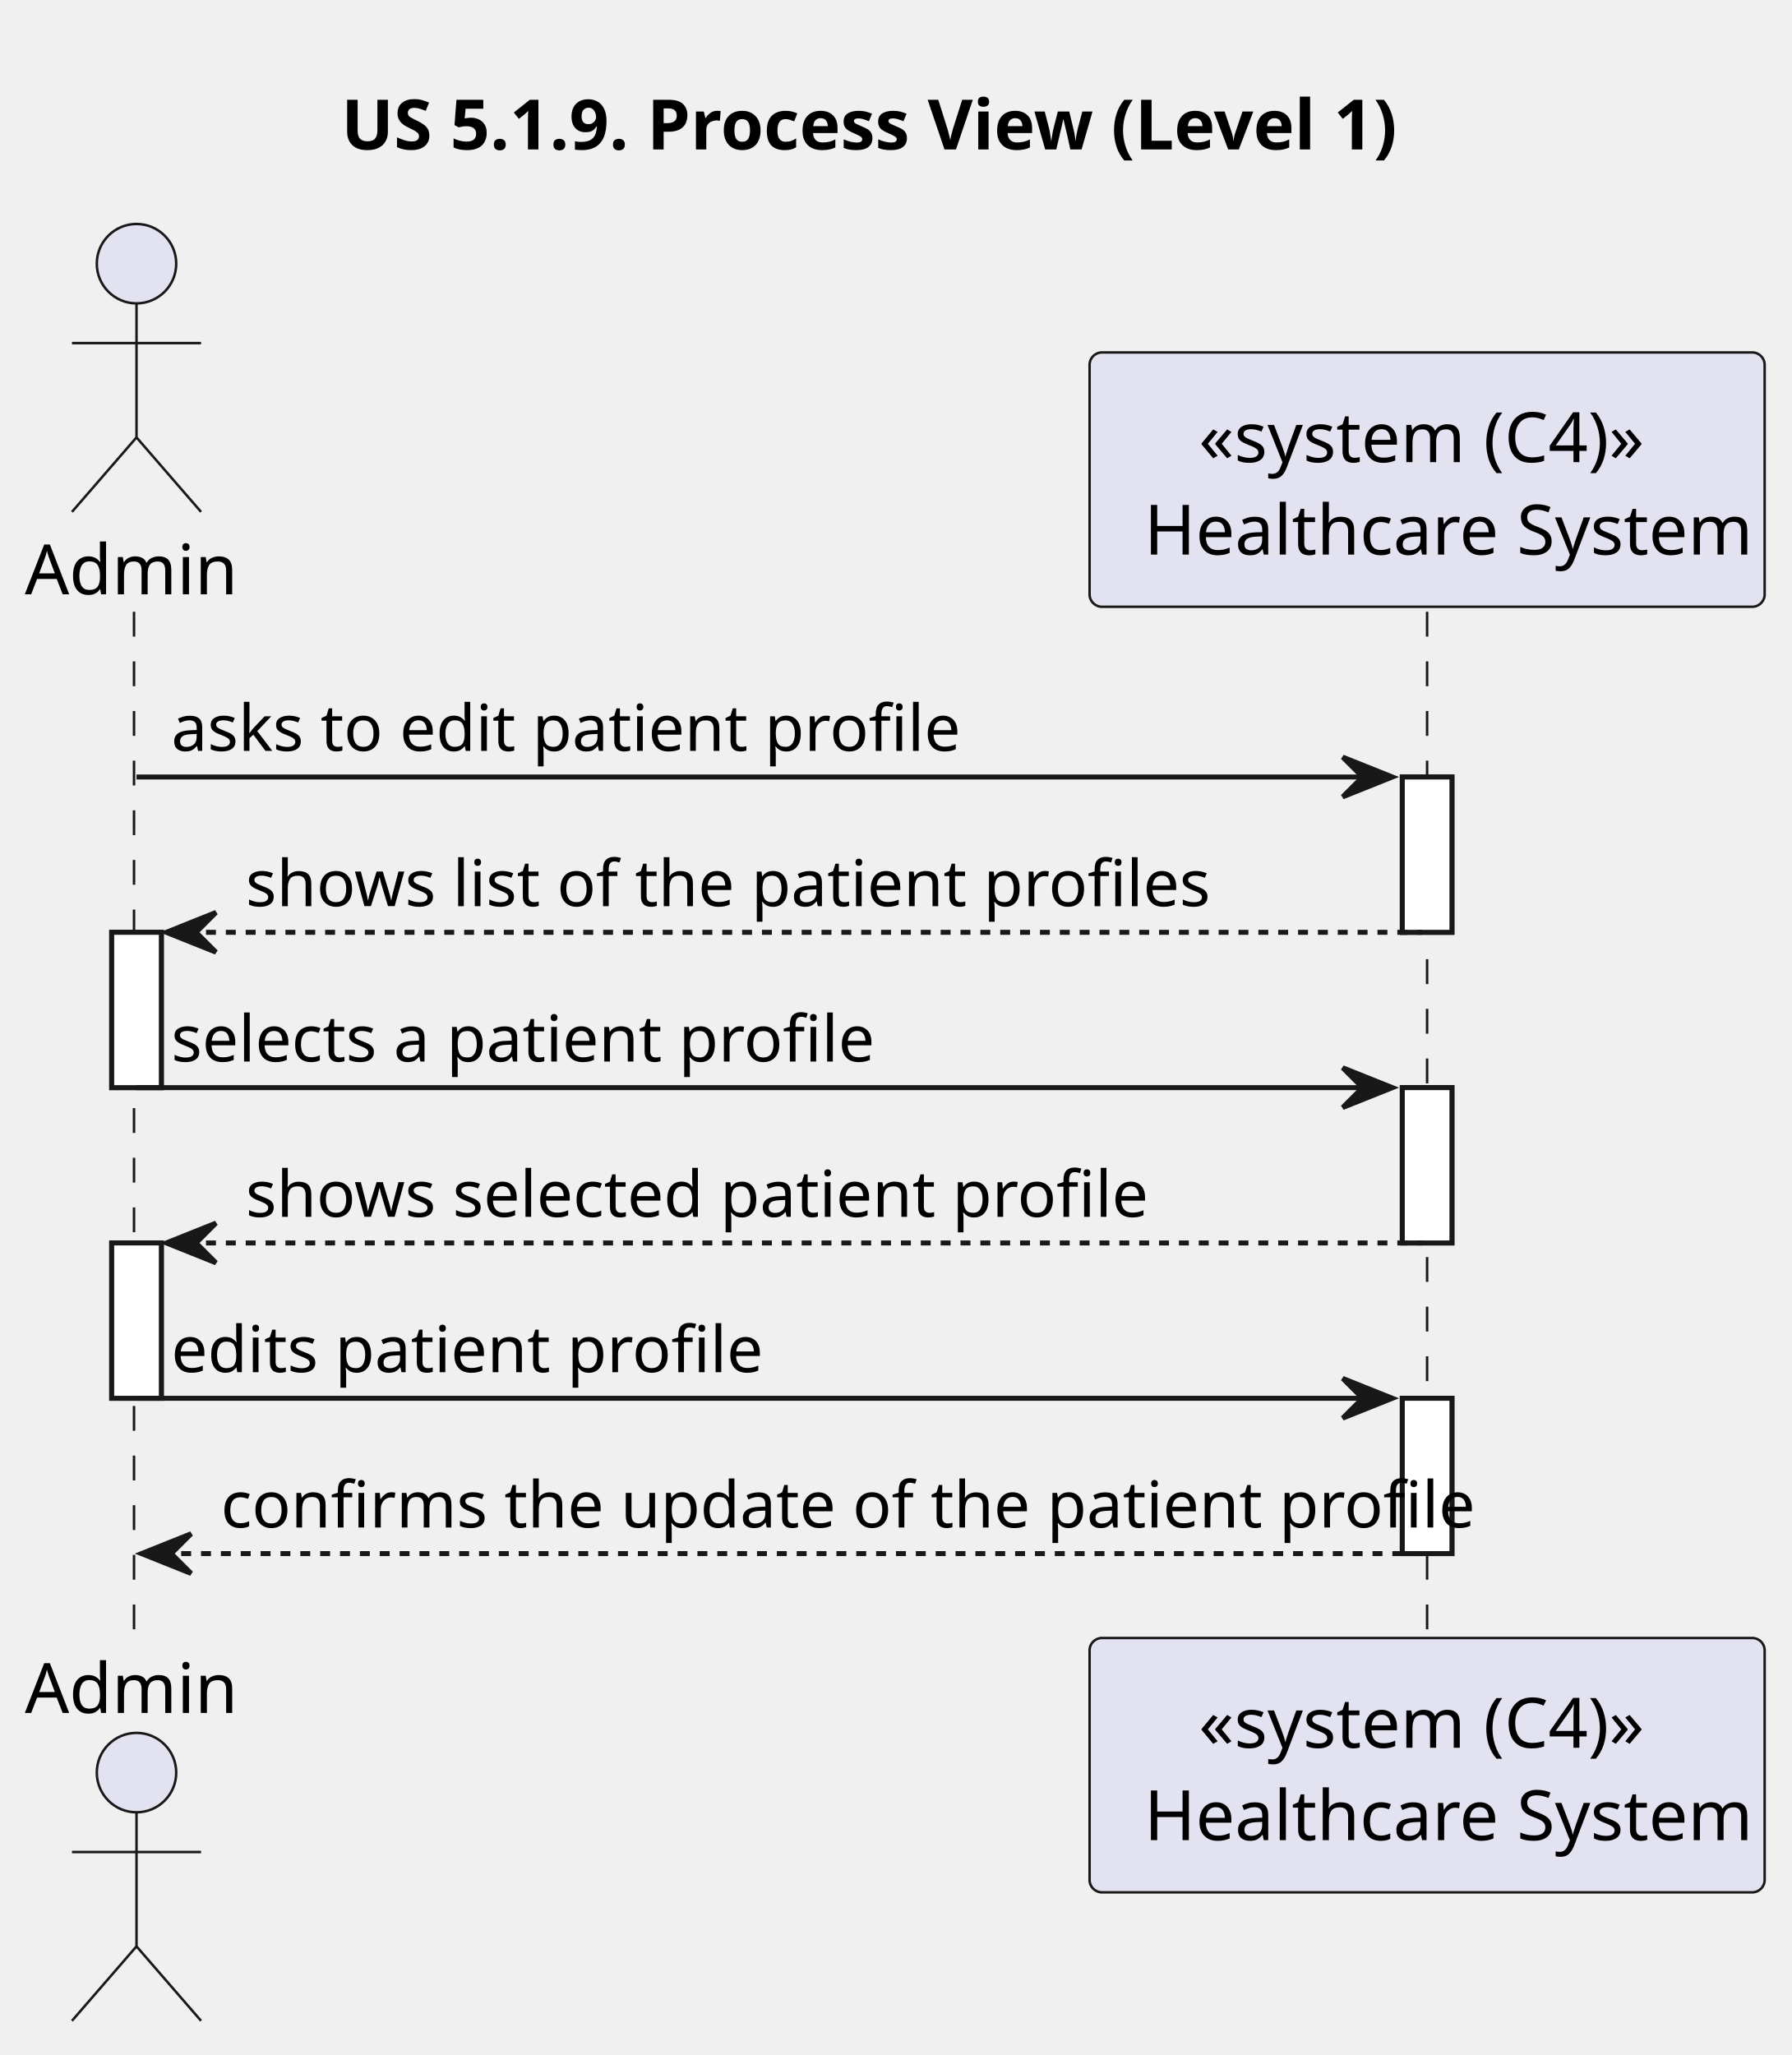
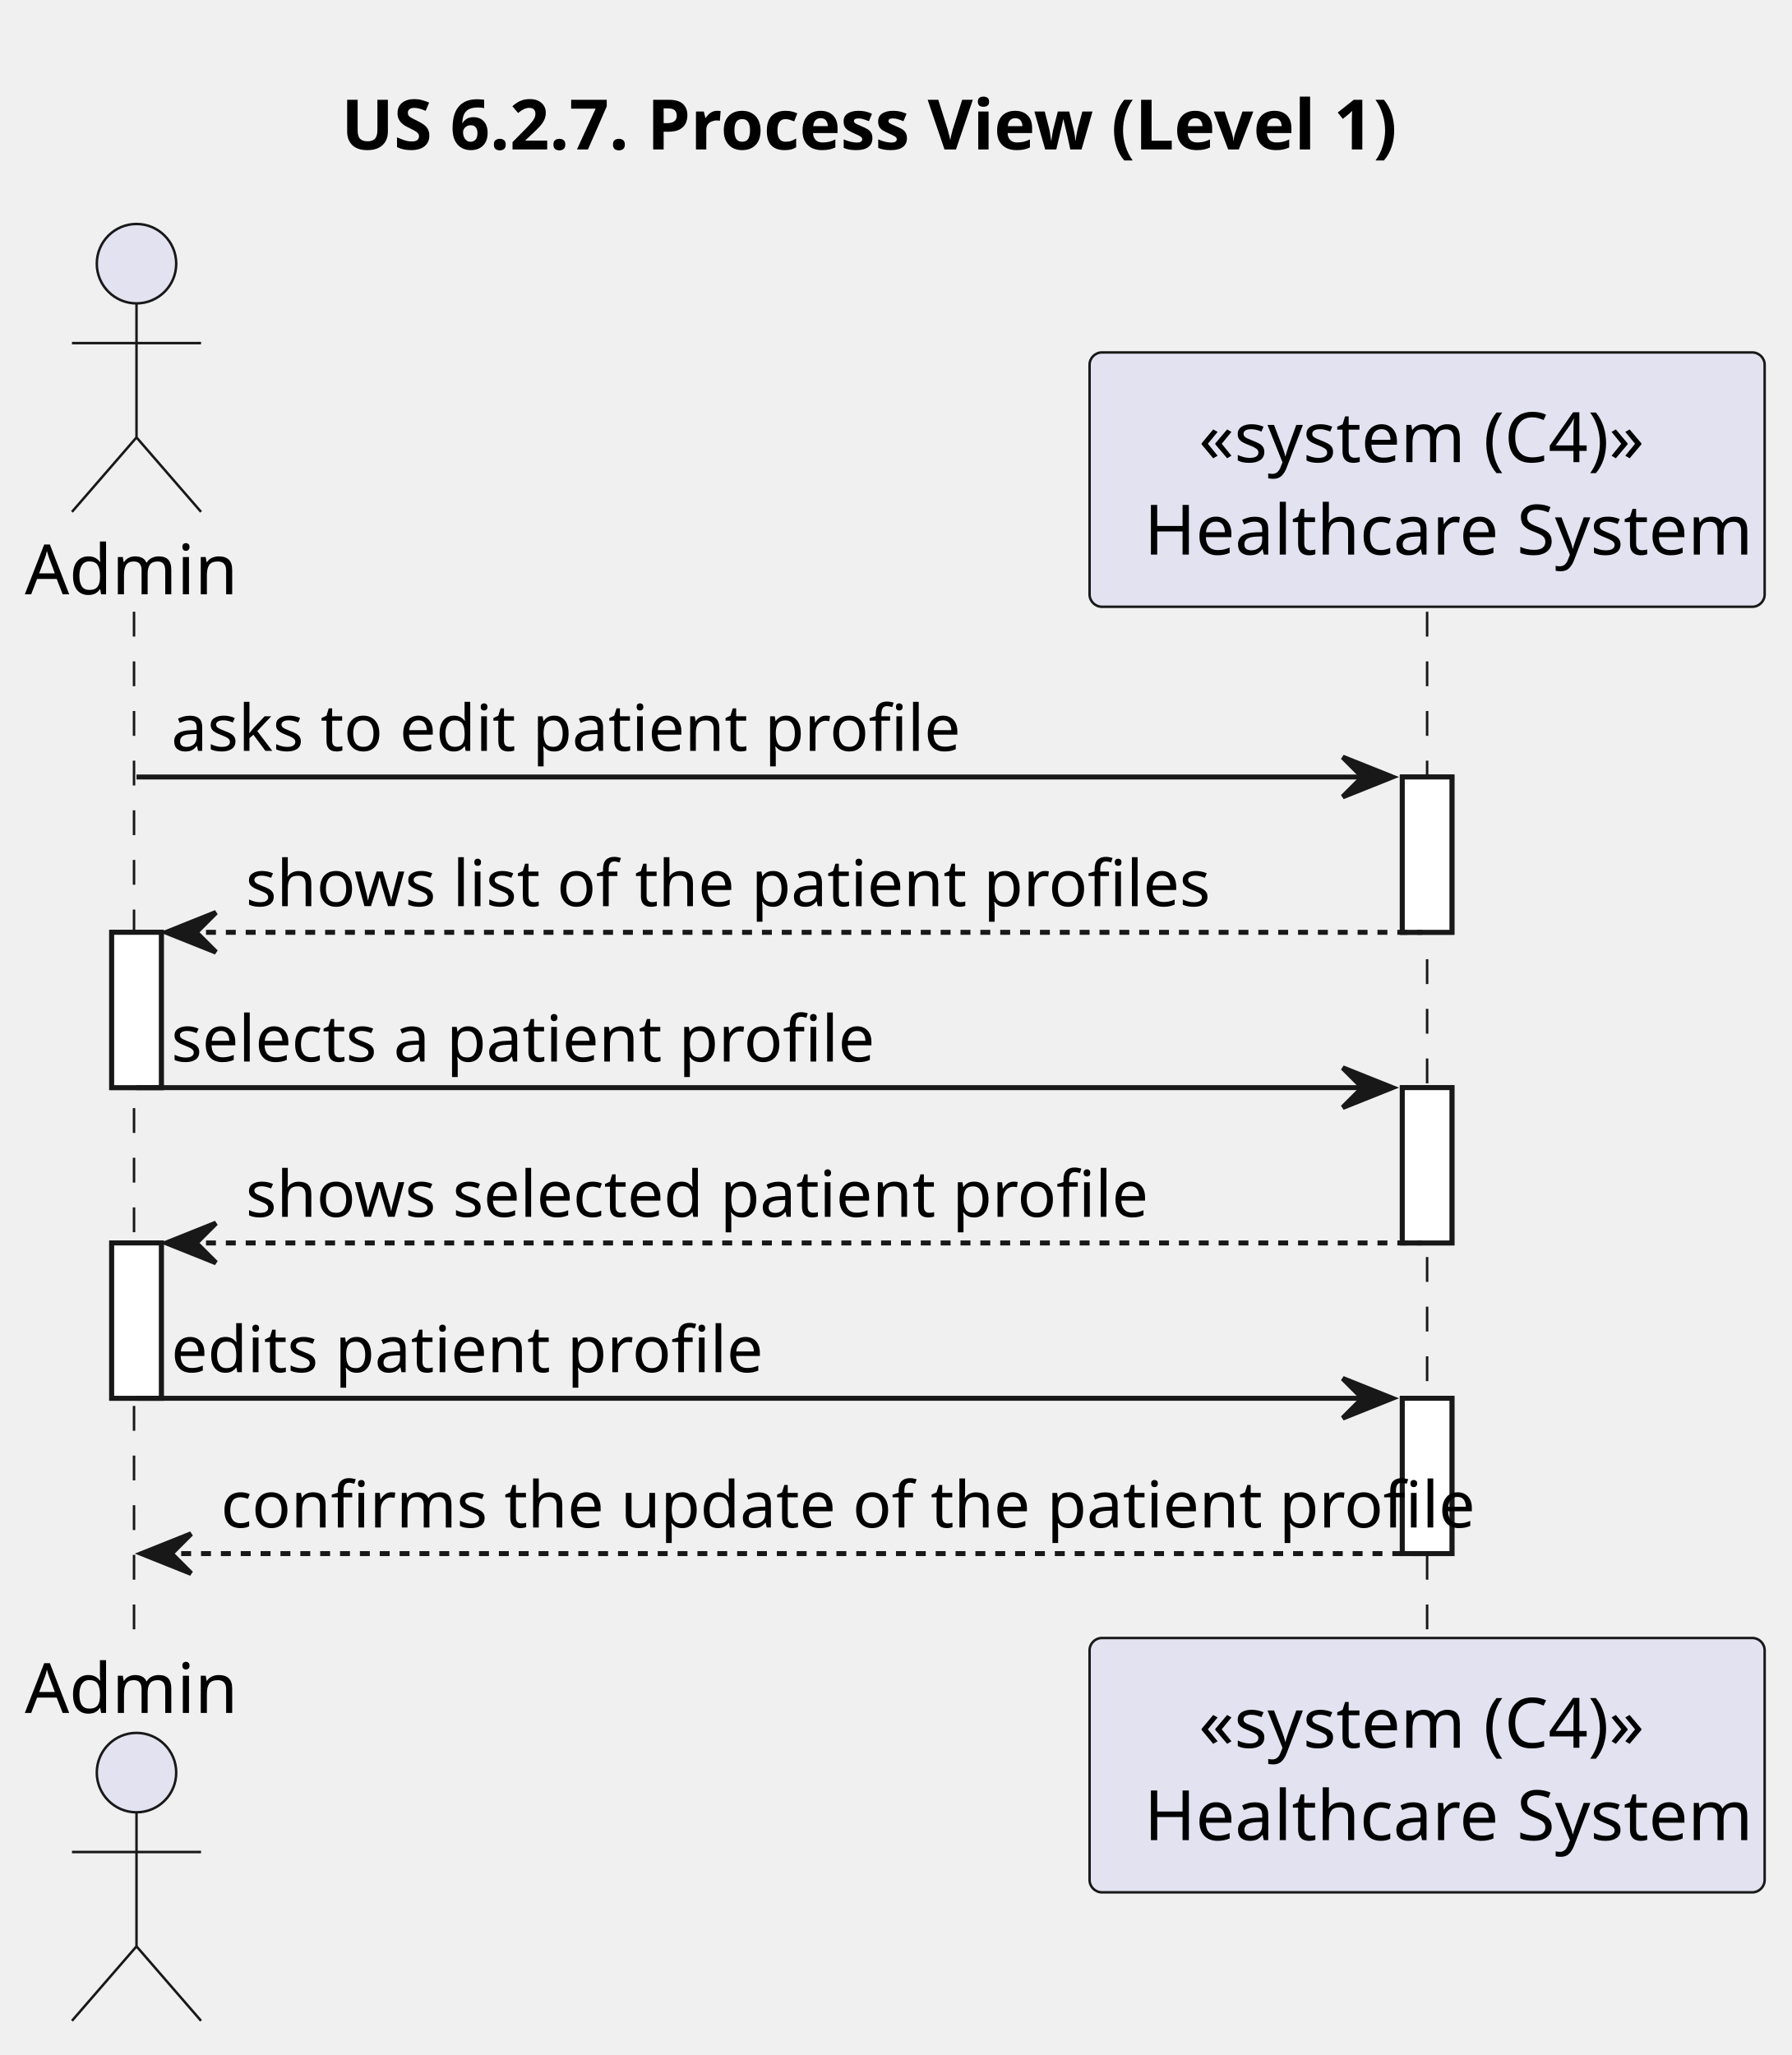
<svg xmlns="http://www.w3.org/2000/svg" contentStyleType="text/css" height="414px" preserveAspectRatio="none" style="width:361px;height:414px;background:#FFFFFF;" version="1.1" viewBox="0 0 361 414" width="361px" zoomAndPan="magnify">
  <defs />
  <g>
-     <text fill="#000000" font-family="sans-serif" font-size="14" font-weight="bold" lengthAdjust="spacing" textLength="222" x="68.75" y="30.107">US 5.1.9. Process View (Level 1)</text>
+     <text fill="#000000" font-family="sans-serif" font-size="14" font-weight="bold" lengthAdjust="spacing" textLength="222" x="68.75" y="30.107">US 6.2.7. Process View (Level 1)</text>
    <rect fill="#FFFFFF" height="31.291" style="stroke:#181818;stroke-width:1.0;" width="10" x="22.5" y="187.824" />
    <rect fill="#FFFFFF" height="31.291" style="stroke:#181818;stroke-width:1.0;" width="10" x="22.5" y="250.406" />
    <rect fill="#FFFFFF" height="31.291" style="stroke:#181818;stroke-width:1.0;" width="10" x="282.5" y="156.533" />
    <rect fill="#FFFFFF" height="31.291" style="stroke:#181818;stroke-width:1.0;" width="10" x="282.5" y="219.115" />
    <rect fill="#FFFFFF" height="31.291" style="stroke:#181818;stroke-width:1.0;" width="10" x="282.5" y="281.697" />
    <line style="stroke:#181818;stroke-width:0.5;stroke-dasharray:5.0,5.0;" x1="27" x2="27" y1="123.242" y2="330.988" />
    <line style="stroke:#181818;stroke-width:0.5;stroke-dasharray:5.0,5.0;" x1="287.5" x2="287.5" y1="123.242" y2="330.988" />
    <text fill="#000000" font-family="sans-serif" font-size="14" lengthAdjust="spacing" textLength="39" x="5" y="119.728">Admin</text>
    <ellipse cx="27.5" cy="53.121" fill="#E2E2F0" rx="8" ry="8" style="stroke:#181818;stroke-width:0.5;" />
    <path d="M27.5,61.121 L27.5,88.121 M14.5,69.121 L40.5,69.121 M27.5,88.121 L14.5,103.121 M27.5,88.121 L40.5,103.121 " fill="none" style="stroke:#181818;stroke-width:0.5;" />
    <text fill="#000000" font-family="sans-serif" font-size="14" lengthAdjust="spacing" textLength="39" x="5" y="345.096">Admin</text>
    <ellipse cx="27.5" cy="357.109" fill="#E2E2F0" rx="8" ry="8" style="stroke:#181818;stroke-width:0.5;" />
    <path d="M27.5,365.109 L27.5,392.109 M14.5,373.109 L40.5,373.109 M27.5,392.109 L14.5,407.109 M27.5,392.109 L40.5,407.109 " fill="none" style="stroke:#181818;stroke-width:0.5;" />
    <rect fill="#E2E2F0" height="51.242" rx="2.5" ry="2.5" style="stroke:#181818;stroke-width:0.5;" width="136" x="219.5" y="71" />
    <text fill="#000000" font-family="sans-serif" font-size="14" lengthAdjust="spacing" textLength="92" x="241.5" y="93.107">«system (C4)»</text>
    <text fill="#000000" font-family="sans-serif" font-size="14" lengthAdjust="spacing" textLength="118" x="230.5" y="111.728">Healthcare System</text>
    <rect fill="#E2E2F0" height="51.242" rx="2.5" ry="2.5" style="stroke:#181818;stroke-width:0.5;" width="136" x="219.5" y="329.988" />
    <text fill="#000000" font-family="sans-serif" font-size="14" lengthAdjust="spacing" textLength="92" x="241.5" y="352.096">«system (C4)»</text>
    <text fill="#000000" font-family="sans-serif" font-size="14" lengthAdjust="spacing" textLength="118" x="230.5" y="370.717">Healthcare System</text>
    <rect fill="#FFFFFF" height="31.291" style="stroke:#181818;stroke-width:1.0;" width="10" x="22.5" y="187.824" />
    <rect fill="#FFFFFF" height="31.291" style="stroke:#181818;stroke-width:1.0;" width="10" x="22.5" y="250.406" />
    <rect fill="#FFFFFF" height="31.291" style="stroke:#181818;stroke-width:1.0;" width="10" x="282.5" y="156.533" />
    <rect fill="#FFFFFF" height="31.291" style="stroke:#181818;stroke-width:1.0;" width="10" x="282.5" y="219.115" />
    <rect fill="#FFFFFF" height="31.291" style="stroke:#181818;stroke-width:1.0;" width="10" x="282.5" y="281.697" />
    <polygon fill="#181818" points="270.5,152.533,280.5,156.533,270.5,160.533,274.5,156.533" style="stroke:#181818;stroke-width:1.0;" />
    <line style="stroke:#181818;stroke-width:1.0;" x1="27.5" x2="276.5" y1="156.533" y2="156.533" />
    <text fill="#000000" font-family="sans-serif" font-size="13" lengthAdjust="spacing" textLength="149" x="34.5" y="151.27">asks to edit patient profile</text>
    <polygon fill="#181818" points="43.5,183.824,33.5,187.824,43.5,191.824,39.5,187.824" style="stroke:#181818;stroke-width:1.0;" />
    <line style="stroke:#181818;stroke-width:1.0;stroke-dasharray:2.0,2.0;" x1="37.5" x2="286.5" y1="187.824" y2="187.824" />
    <text fill="#000000" font-family="sans-serif" font-size="13" lengthAdjust="spacing" textLength="182" x="49.5" y="182.561">shows list of the patient profiles</text>
    <polygon fill="#181818" points="270.5,215.115,280.5,219.115,270.5,223.115,274.5,219.115" style="stroke:#181818;stroke-width:1.0;" />
    <line style="stroke:#181818;stroke-width:1.0;" x1="27.5" x2="276.5" y1="219.115" y2="219.115" />
    <text fill="#000000" font-family="sans-serif" font-size="13" lengthAdjust="spacing" textLength="134" x="34.5" y="213.852">selects a patient profile</text>
    <polygon fill="#181818" points="43.5,246.406,33.5,250.406,43.5,254.406,39.5,250.406" style="stroke:#181818;stroke-width:1.0;" />
    <line style="stroke:#181818;stroke-width:1.0;stroke-dasharray:2.0,2.0;" x1="37.5" x2="286.5" y1="250.406" y2="250.406" />
    <text fill="#000000" font-family="sans-serif" font-size="13" lengthAdjust="spacing" textLength="171" x="49.5" y="245.144">shows selected patient profile</text>
    <polygon fill="#181818" points="270.5,277.697,280.5,281.697,270.5,285.697,274.5,281.697" style="stroke:#181818;stroke-width:1.0;" />
    <line style="stroke:#181818;stroke-width:1.0;" x1="27.5" x2="276.5" y1="281.697" y2="281.697" />
    <text fill="#000000" font-family="sans-serif" font-size="13" lengthAdjust="spacing" textLength="109" x="34.5" y="276.435">edits patient profile</text>
    <polygon fill="#181818" points="38.5,308.988,28.5,312.988,38.5,316.988,34.5,312.988" style="stroke:#181818;stroke-width:1.0;" />
    <line style="stroke:#181818;stroke-width:1.0;stroke-dasharray:2.0,2.0;" x1="32.5" x2="286.5" y1="312.988" y2="312.988" />
    <text fill="#000000" font-family="sans-serif" font-size="13" lengthAdjust="spacing" textLength="231" x="44.5" y="307.726">confirms the update of the patient profile</text>
  </g>
</svg>
